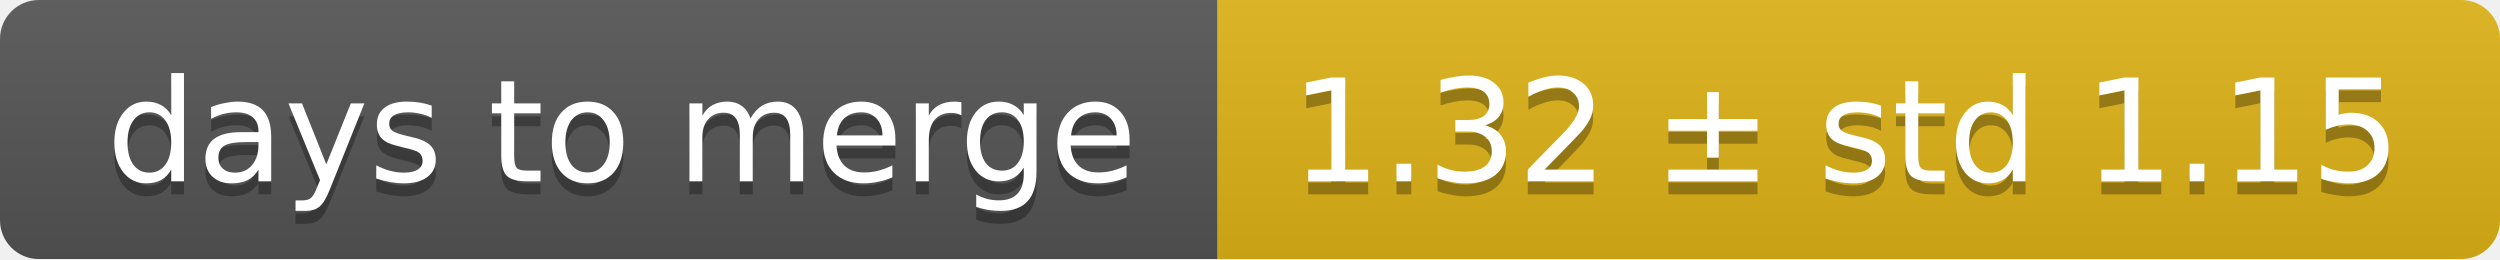
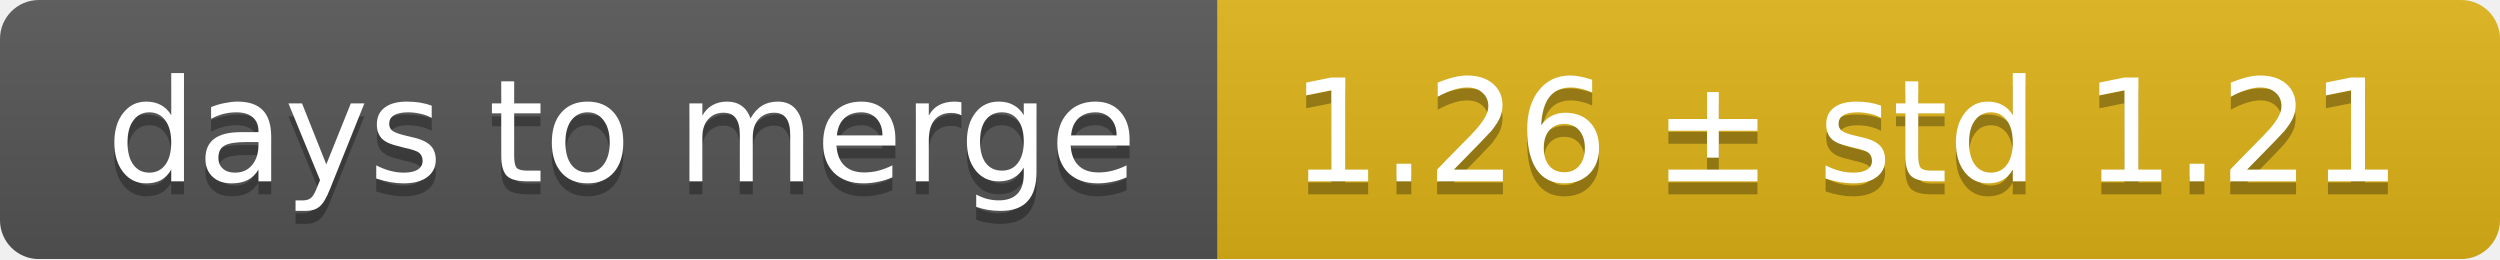
<svg xmlns="http://www.w3.org/2000/svg" width="193" height="20">
  <linearGradient id="smooth" x2="0" y2="100%">
    <stop offset="0" stop-color="#bbb" stop-opacity=".1" />
    <stop offset="1" stop-opacity=".1" />
  </linearGradient>
  <mask id="round">
    <rect width="193" height="20" rx="3" fill="#fff" />
  </mask>
  <g mask="url(#round)">
    <rect width="94" height="20" fill="#555" />
    <rect x="94" width="99" height="20" fill="#dfb317" />
    <rect width="193" height="20" fill="url(#smooth)" />
  </g>
  <g fill="#fff" text-anchor="middle" font-family="DejaVu Sans,Verdana,Geneva,sans-serif" font-size="11">
    <text x="48" y="15" fill="#010101" fill-opacity=".3">days to merge</text>
    <text x="48" y="14">days to merge</text>
-     <text x="142.5" y="15" fill="#010101" fill-opacity=".3">1.32 ± std 1.15</text>
-     <text x="142.5" y="14">1.32 ± std 1.15</text>
+     <text x="142.5" y="15" fill="#010101" fill-opacity=".3">1.26 ± std 1.21</text>
+     <text x="142.5" y="14">1.26 ± std 1.21</text>
  </g>
</svg>
